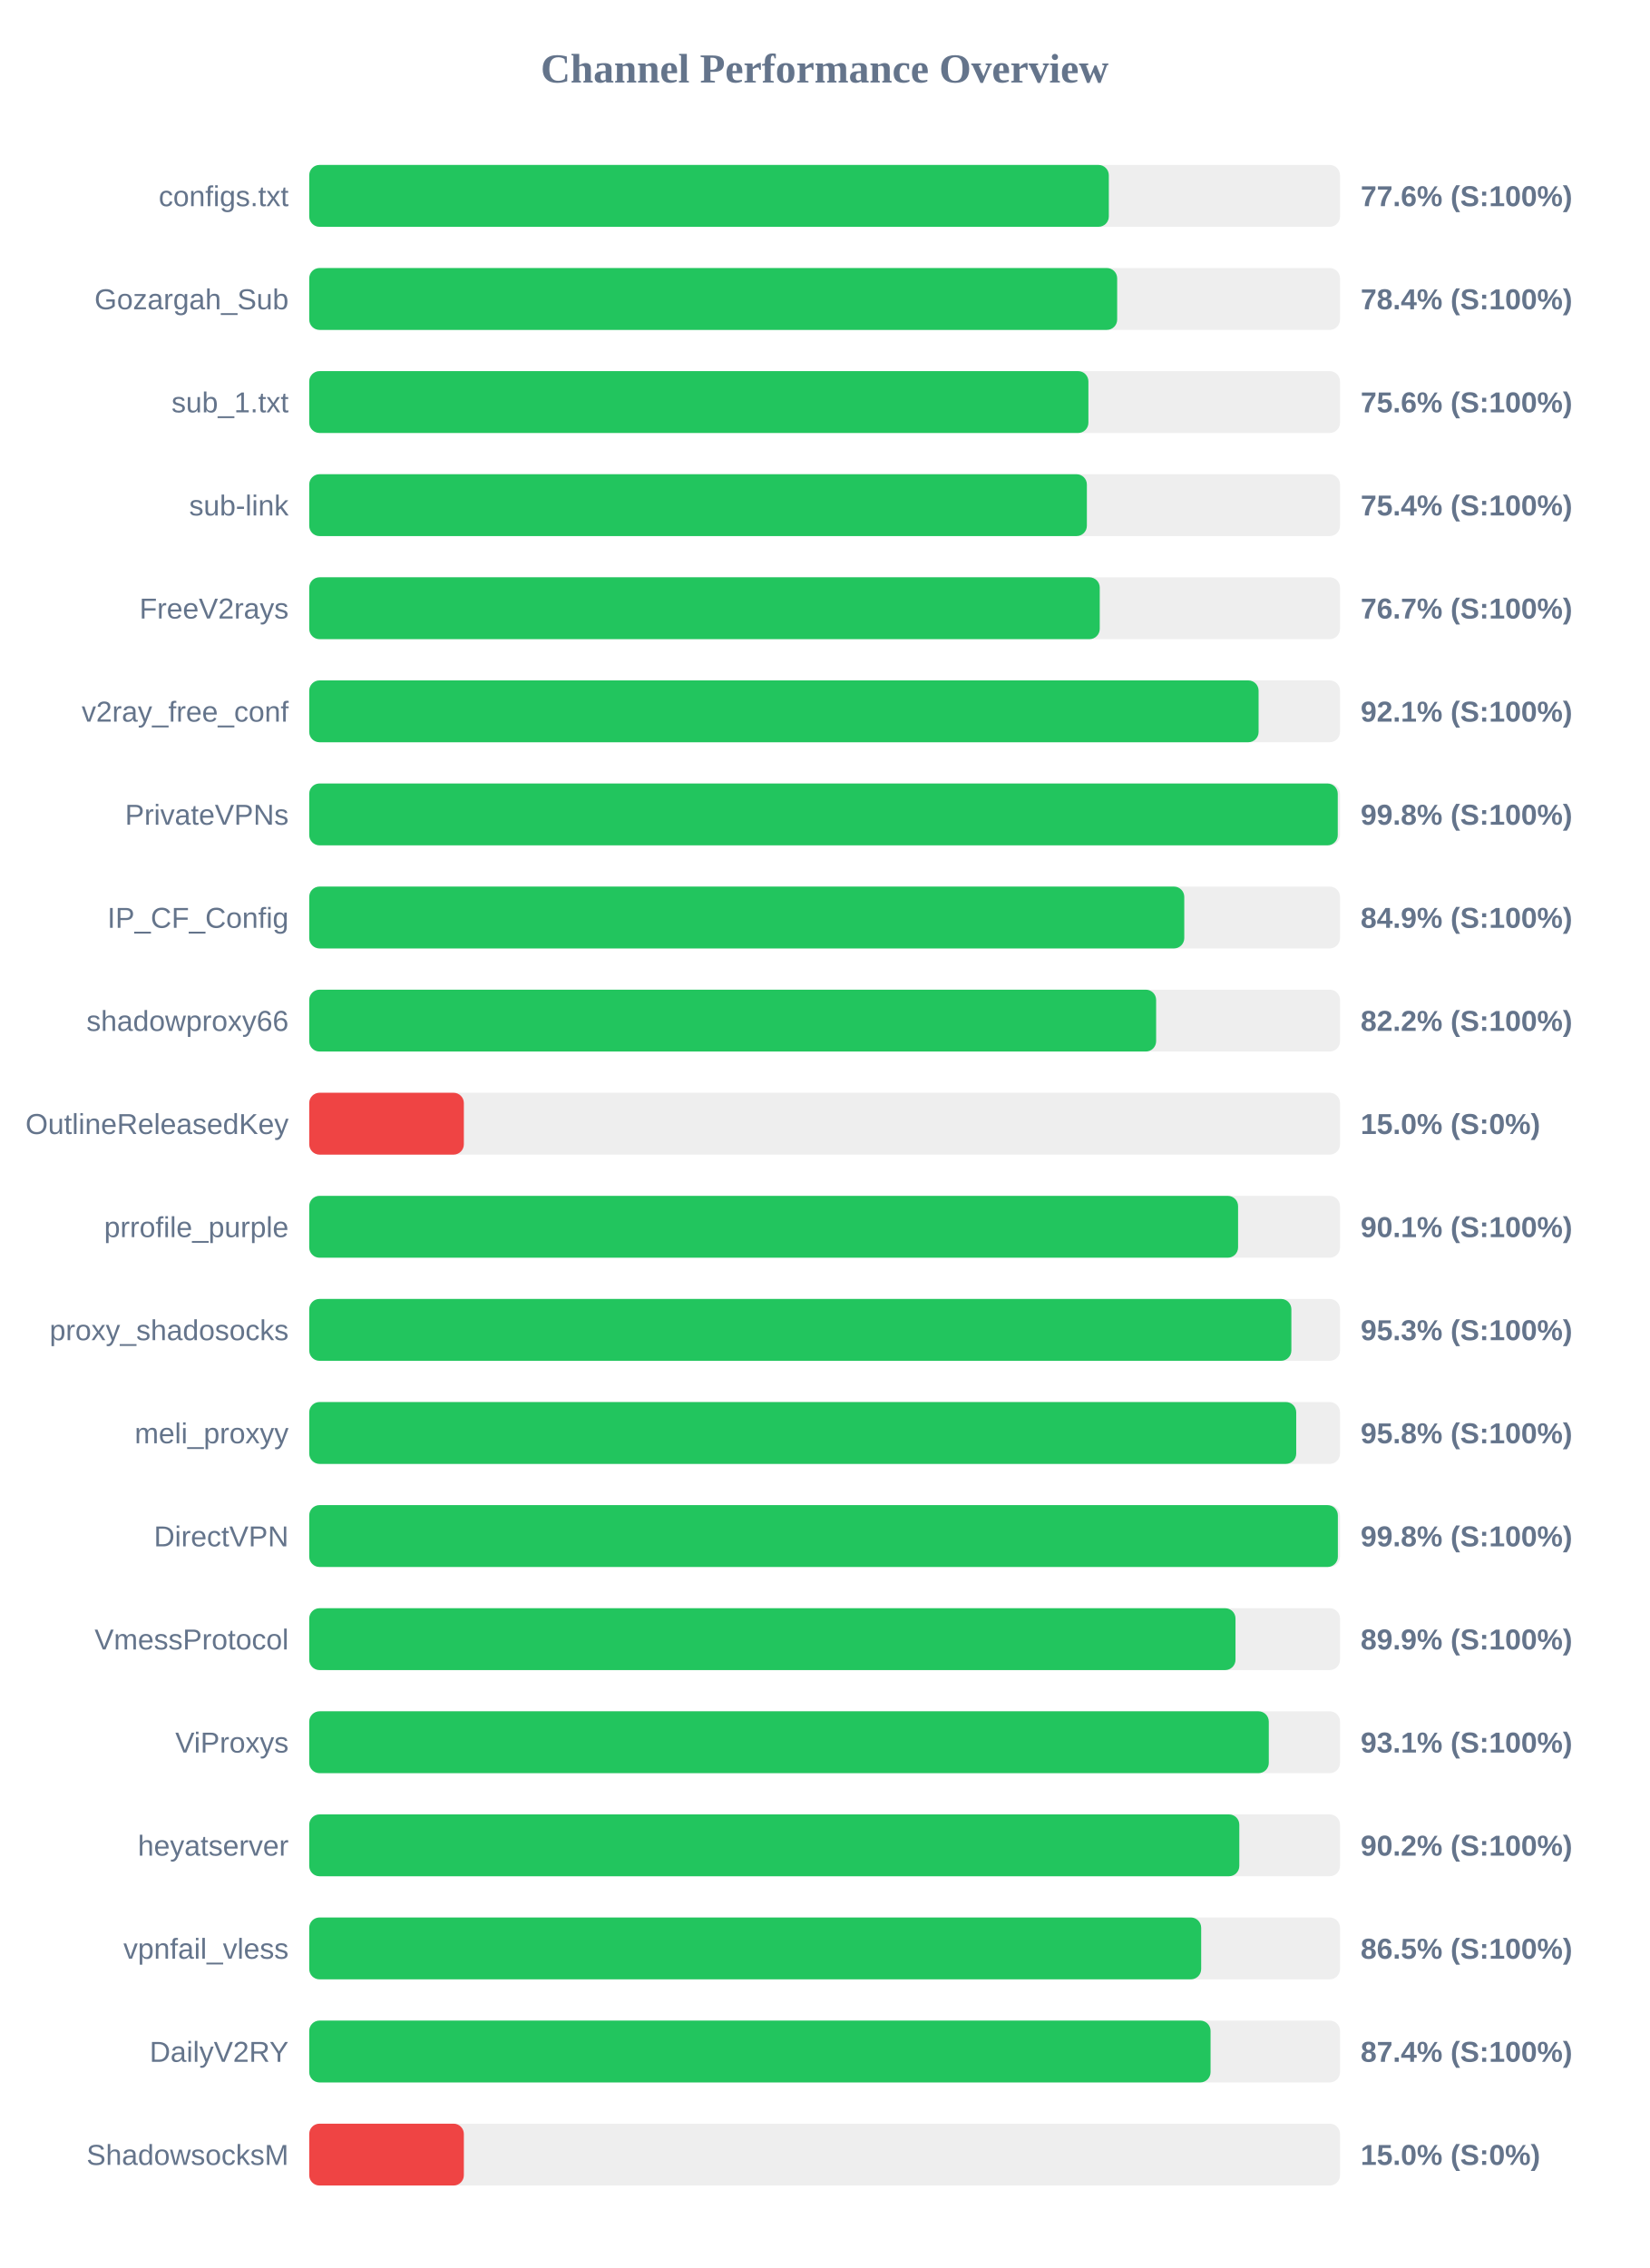
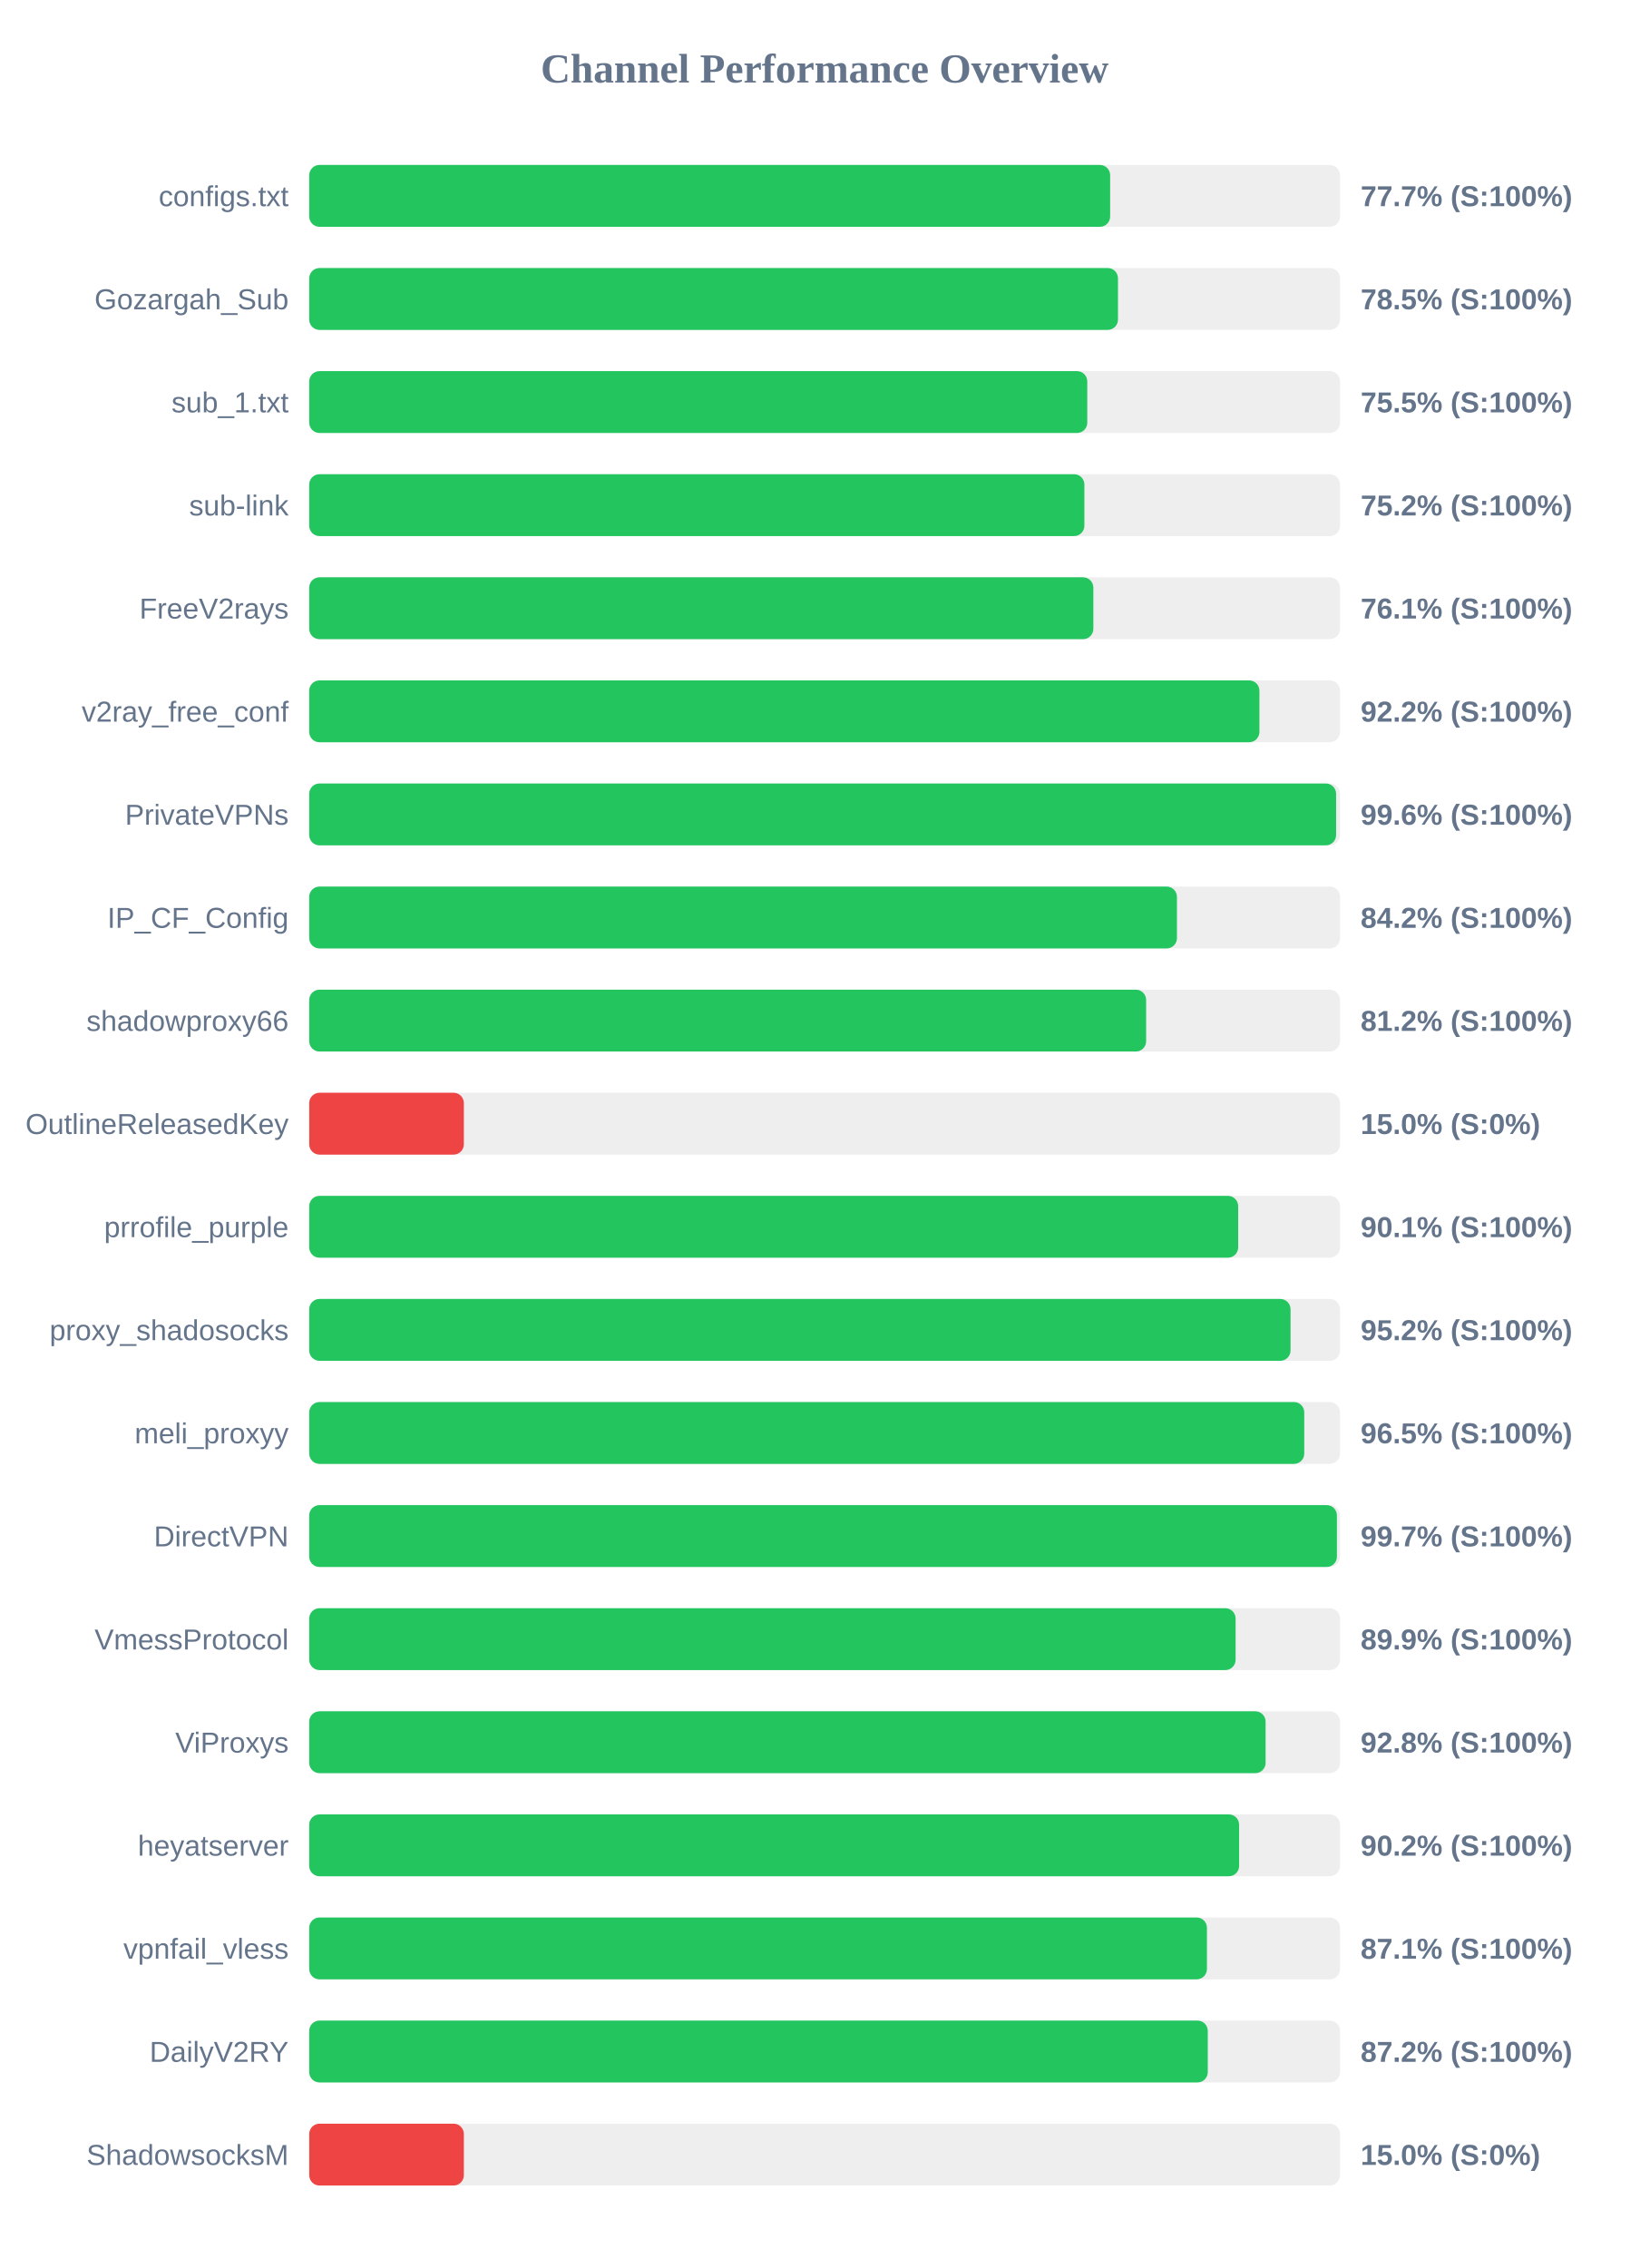
<svg xmlns="http://www.w3.org/2000/svg" width="800" height="1100" version="1.1">
  <style>
        .row { font: 14px Arial; fill: #64748b; }
        .score { font: bold 14px Arial; fill: #64748b; }
    </style>
  <text x="400" y="40" text-anchor="middle" font-size="20px" font-weight="bold" fill="#64748b">Channel Performance Overview</text>
  <rect x="150" y="80" width="500" height="30" fill="#eee" rx="5" />
-   <rect x="150" y="80" width="387.85" height="30" fill="#22c55e" rx="5" />
+   <rect x="150" y="80" width="388.5" height="30" fill="#22c55e" rx="5" />
  <text x="140" y="100" text-anchor="end" class="row">configs.txt</text>
-   <text x="660" y="100" text-anchor="start" class="score">77.6% (S:100%)</text>
+   <text x="660" y="100" text-anchor="start" class="score">77.7% (S:100%)</text>
  <rect x="150" y="130" width="500" height="30" fill="#eee" rx="5" />
-   <rect x="150" y="130" width="391.9" height="30" fill="#22c55e" rx="5" />
+   <rect x="150" y="130" width="392.3" height="30" fill="#22c55e" rx="5" />
  <text x="140" y="150" text-anchor="end" class="row">Gozargah_Sub</text>
-   <text x="660" y="150" text-anchor="start" class="score">78.4% (S:100%)</text>
+   <text x="660" y="150" text-anchor="start" class="score">78.5% (S:100%)</text>
  <rect x="150" y="180" width="500" height="30" fill="#eee" rx="5" />
-   <rect x="150" y="180" width="377.95" height="30" fill="#22c55e" rx="5" />
+   <rect x="150" y="180" width="377.4" height="30" fill="#22c55e" rx="5" />
  <text x="140" y="200" text-anchor="end" class="row">sub_1.txt</text>
-   <text x="660" y="200" text-anchor="start" class="score">75.6% (S:100%)</text>
+   <text x="660" y="200" text-anchor="start" class="score">75.5% (S:100%)</text>
  <rect x="150" y="230" width="500" height="30" fill="#eee" rx="5" />
-   <rect x="150" y="230" width="377.2" height="30" fill="#22c55e" rx="5" />
+   <rect x="150" y="230" width="376.0" height="30" fill="#22c55e" rx="5" />
  <text x="140" y="250" text-anchor="end" class="row">sub-link</text>
-   <text x="660" y="250" text-anchor="start" class="score">75.4% (S:100%)</text>
+   <text x="660" y="250" text-anchor="start" class="score">75.2% (S:100%)</text>
  <rect x="150" y="280" width="500" height="30" fill="#eee" rx="5" />
-   <rect x="150" y="280" width="383.45" height="30" fill="#22c55e" rx="5" />
+   <rect x="150" y="280" width="380.35" height="30" fill="#22c55e" rx="5" />
  <text x="140" y="300" text-anchor="end" class="row">FreeV2rays</text>
-   <text x="660" y="300" text-anchor="start" class="score">76.7% (S:100%)</text>
+   <text x="660" y="300" text-anchor="start" class="score">76.1% (S:100%)</text>
  <rect x="150" y="330" width="500" height="30" fill="#eee" rx="5" />
-   <rect x="150" y="330" width="460.5" height="30" fill="#22c55e" rx="5" />
+   <rect x="150" y="330" width="460.9" height="30" fill="#22c55e" rx="5" />
  <text x="140" y="350" text-anchor="end" class="row">v2ray_free_conf</text>
-   <text x="660" y="350" text-anchor="start" class="score">92.1% (S:100%)</text>
+   <text x="660" y="350" text-anchor="start" class="score">92.2% (S:100%)</text>
  <rect x="150" y="380" width="500" height="30" fill="#eee" rx="5" />
-   <rect x="150" y="380" width="498.9" height="30" fill="#22c55e" rx="5" />
+   <rect x="150" y="380" width="498.1" height="30" fill="#22c55e" rx="5" />
  <text x="140" y="400" text-anchor="end" class="row">PrivateVPNs</text>
-   <text x="660" y="400" text-anchor="start" class="score">99.8% (S:100%)</text>
+   <text x="660" y="400" text-anchor="start" class="score">99.6% (S:100%)</text>
  <rect x="150" y="430" width="500" height="30" fill="#eee" rx="5" />
-   <rect x="150" y="430" width="424.45" height="30" fill="#22c55e" rx="5" />
+   <rect x="150" y="430" width="420.9" height="30" fill="#22c55e" rx="5" />
  <text x="140" y="450" text-anchor="end" class="row">IP_CF_Config</text>
-   <text x="660" y="450" text-anchor="start" class="score">84.9% (S:100%)</text>
+   <text x="660" y="450" text-anchor="start" class="score">84.2% (S:100%)</text>
  <rect x="150" y="480" width="500" height="30" fill="#eee" rx="5" />
-   <rect x="150" y="480" width="410.8" height="30" fill="#22c55e" rx="5" />
+   <rect x="150" y="480" width="405.95" height="30" fill="#22c55e" rx="5" />
  <text x="140" y="500" text-anchor="end" class="row">shadowproxy66</text>
-   <text x="660" y="500" text-anchor="start" class="score">82.2% (S:100%)</text>
+   <text x="660" y="500" text-anchor="start" class="score">81.2% (S:100%)</text>
  <rect x="150" y="530" width="500" height="30" fill="#eee" rx="5" />
  <rect x="150" y="530" width="75.0" height="30" fill="#ef4444" rx="5" />
  <text x="140" y="550" text-anchor="end" class="row">OutlineReleasedKey</text>
  <text x="660" y="550" text-anchor="start" class="score">15.0% (S:0%)</text>
  <rect x="150" y="580" width="500" height="30" fill="#eee" rx="5" />
-   <rect x="150" y="580" width="450.55" height="30" fill="#22c55e" rx="5" />
+   <rect x="150" y="580" width="450.6" height="30" fill="#22c55e" rx="5" />
  <text x="140" y="600" text-anchor="end" class="row">prrofile_purple</text>
  <text x="660" y="600" text-anchor="start" class="score">90.1% (S:100%)</text>
  <rect x="150" y="630" width="500" height="30" fill="#eee" rx="5" />
-   <rect x="150" y="630" width="476.4" height="30" fill="#22c55e" rx="5" />
+   <rect x="150" y="630" width="476.0" height="30" fill="#22c55e" rx="5" />
  <text x="140" y="650" text-anchor="end" class="row">proxy_shadosocks</text>
-   <text x="660" y="650" text-anchor="start" class="score">95.3% (S:100%)</text>
+   <text x="660" y="650" text-anchor="start" class="score">95.2% (S:100%)</text>
  <rect x="150" y="680" width="500" height="30" fill="#eee" rx="5" />
-   <rect x="150" y="680" width="478.75" height="30" fill="#22c55e" rx="5" />
+   <rect x="150" y="680" width="482.65" height="30" fill="#22c55e" rx="5" />
  <text x="140" y="700" text-anchor="end" class="row">meli_proxyy</text>
-   <text x="660" y="700" text-anchor="start" class="score">95.8% (S:100%)</text>
+   <text x="660" y="700" text-anchor="start" class="score">96.5% (S:100%)</text>
  <rect x="150" y="730" width="500" height="30" fill="#eee" rx="5" />
-   <rect x="150" y="730" width="498.95" height="30" fill="#22c55e" rx="5" />
+   <rect x="150" y="730" width="498.5" height="30" fill="#22c55e" rx="5" />
  <text x="140" y="750" text-anchor="end" class="row">DirectVPN</text>
-   <text x="660" y="750" text-anchor="start" class="score">99.8% (S:100%)</text>
+   <text x="660" y="750" text-anchor="start" class="score">99.7% (S:100%)</text>
  <rect x="150" y="780" width="500" height="30" fill="#eee" rx="5" />
-   <rect x="150" y="780" width="449.3" height="30" fill="#22c55e" rx="5" />
+   <rect x="150" y="780" width="449.35" height="30" fill="#22c55e" rx="5" />
  <text x="140" y="800" text-anchor="end" class="row">VmessProtocol</text>
  <text x="660" y="800" text-anchor="start" class="score">89.9% (S:100%)</text>
  <rect x="150" y="830" width="500" height="30" fill="#eee" rx="5" />
-   <rect x="150" y="830" width="465.45" height="30" fill="#22c55e" rx="5" />
+   <rect x="150" y="830" width="463.9" height="30" fill="#22c55e" rx="5" />
  <text x="140" y="850" text-anchor="end" class="row">ViProxys</text>
-   <text x="660" y="850" text-anchor="start" class="score">93.1% (S:100%)</text>
+   <text x="660" y="850" text-anchor="start" class="score">92.8% (S:100%)</text>
  <rect x="150" y="880" width="500" height="30" fill="#eee" rx="5" />
-   <rect x="150" y="880" width="451.15" height="30" fill="#22c55e" rx="5" />
+   <rect x="150" y="880" width="451.05" height="30" fill="#22c55e" rx="5" />
  <text x="140" y="900" text-anchor="end" class="row">heyatserver</text>
  <text x="660" y="900" text-anchor="start" class="score">90.2% (S:100%)</text>
  <rect x="150" y="930" width="500" height="30" fill="#eee" rx="5" />
-   <rect x="150" y="930" width="432.65" height="30" fill="#22c55e" rx="5" />
+   <rect x="150" y="930" width="435.45" height="30" fill="#22c55e" rx="5" />
  <text x="140" y="950" text-anchor="end" class="row">vpnfail_vless</text>
-   <text x="660" y="950" text-anchor="start" class="score">86.5% (S:100%)</text>
+   <text x="660" y="950" text-anchor="start" class="score">87.1% (S:100%)</text>
  <rect x="150" y="980" width="500" height="30" fill="#eee" rx="5" />
-   <rect x="150" y="980" width="437.2" height="30" fill="#22c55e" rx="5" />
+   <rect x="150" y="980" width="435.85" height="30" fill="#22c55e" rx="5" />
  <text x="140" y="1000" text-anchor="end" class="row">DailyV2RY</text>
-   <text x="660" y="1000" text-anchor="start" class="score">87.4% (S:100%)</text>
+   <text x="660" y="1000" text-anchor="start" class="score">87.2% (S:100%)</text>
  <rect x="150" y="1030" width="500" height="30" fill="#eee" rx="5" />
  <rect x="150" y="1030" width="75.0" height="30" fill="#ef4444" rx="5" />
  <text x="140" y="1050" text-anchor="end" class="row">ShadowsocksM</text>
  <text x="660" y="1050" text-anchor="start" class="score">15.0% (S:0%)</text>
</svg>
